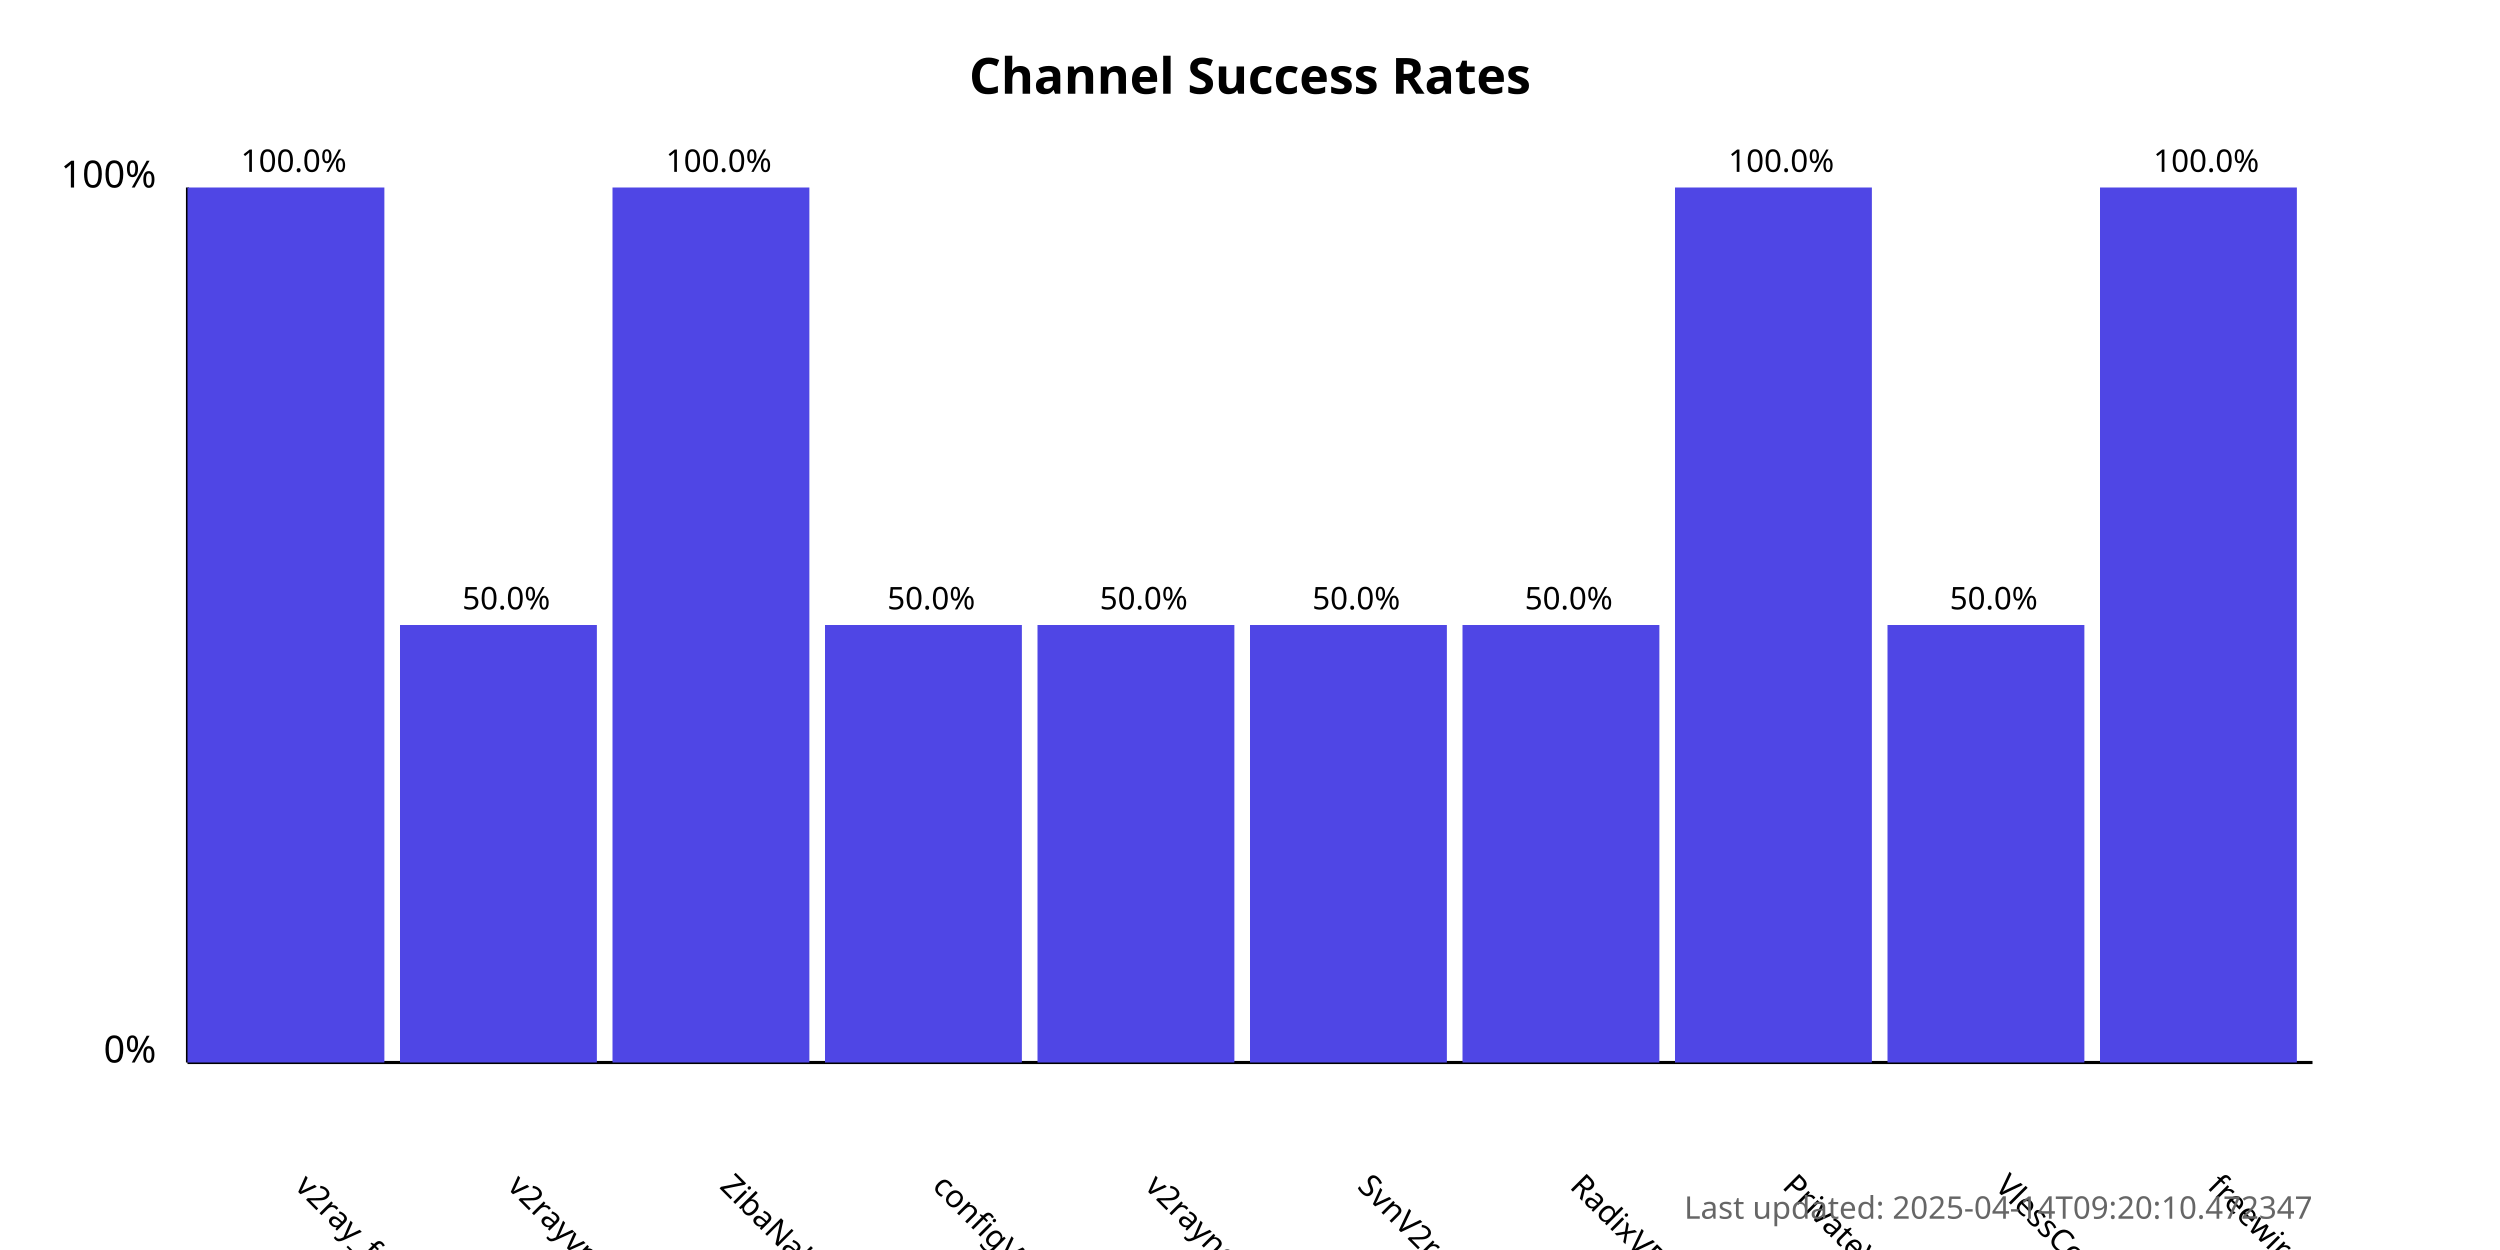
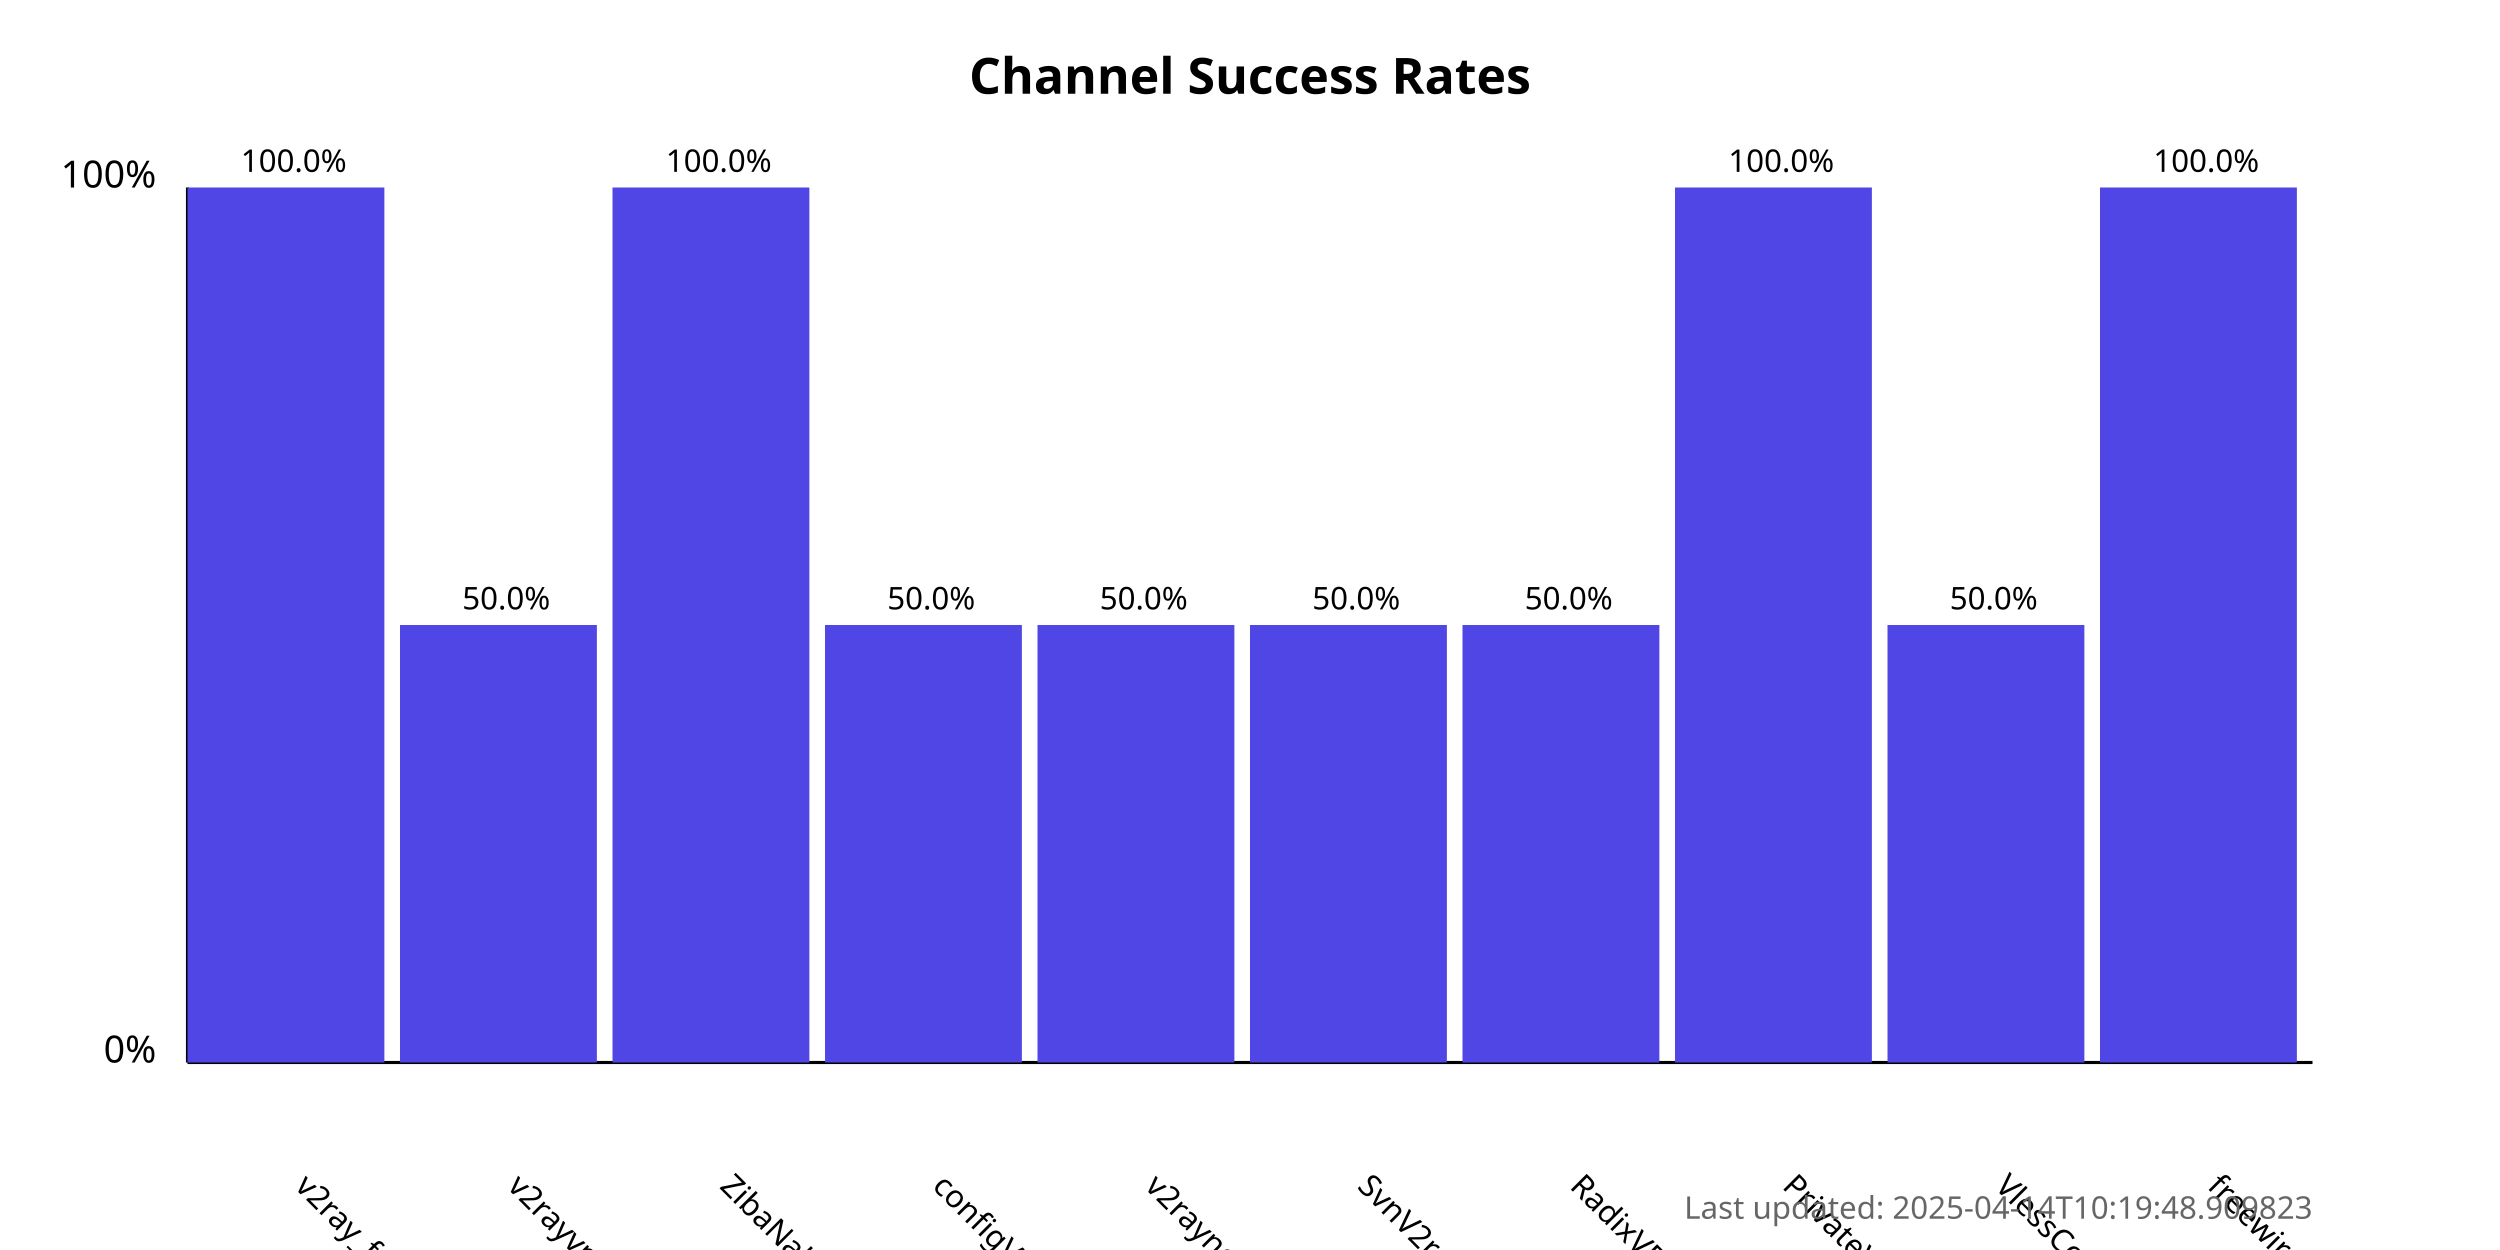
<svg xmlns="http://www.w3.org/2000/svg" width="800" height="400">
  <style>
            .chart-title { font: bold 16px sans-serif; }
            .axis-label { font: 12px sans-serif; }
            .tick-label { font: 10px sans-serif; }
            .bar { fill: #4f46e5; }
            .bar:hover { fill: #6366f1; }
            .timestamp { font: 10px sans-serif; fill: #666; }
        </style>
  <text x="400.0" y="30" text-anchor="middle" class="chart-title">
            Channel Success Rates
        </text>
  <line x1="60" y1="340" x2="60" y2="60" stroke="black" stroke-width="1" />
  <line x1="60" y1="340" x2="740" y2="340" stroke="black" stroke-width="1" />
  <text x="50" y="340" text-anchor="end" class="axis-label">0%</text>
  <text x="50" y="60" text-anchor="end" class="axis-label">100%</text>
  <g>
    <rect x="60" y="60.0" width="63.0" height="280.0" class="bar" />
    <text x="94.0" y="380" transform="rotate(45, 94.0, 380)" text-anchor="start" class="tick-label">
                v2ray_free_conf
            </text>
    <text x="94.0" y="55.0" text-anchor="middle" class="tick-label">
                100.0%
            </text>
  </g>
  <g>
    <rect x="128.0" y="200.0" width="63.0" height="140.0" class="bar" />
    <text x="162.0" y="380" transform="rotate(45, 162.0, 380)" text-anchor="start" class="tick-label">
                v2rayvpno
            </text>
    <text x="162.0" y="195.0" text-anchor="middle" class="tick-label">
                50.0%
            </text>
  </g>
  <g>
    <rect x="196.0" y="60.0" width="63.0" height="280.0" class="bar" />
    <text x="230.0" y="380" transform="rotate(45, 230.0, 380)" text-anchor="start" class="tick-label">
                ZibaNabz
            </text>
    <text x="230.0" y="55.0" text-anchor="middle" class="tick-label">
                100.0%
            </text>
  </g>
  <g>
    <rect x="264.0" y="200.0" width="63.0" height="140.0" class="bar" />
    <text x="298.0" y="380" transform="rotate(45, 298.0, 380)" text-anchor="start" class="tick-label">
                configV2rayForFree
            </text>
    <text x="298.0" y="195.0" text-anchor="middle" class="tick-label">
                50.0%
            </text>
  </g>
  <g>
    <rect x="332.0" y="200.0" width="63.0" height="140.0" class="bar" />
    <text x="366.0" y="380" transform="rotate(45, 366.0, 380)" text-anchor="start" class="tick-label">
                v2rayngvpn
            </text>
    <text x="366.0" y="195.0" text-anchor="middle" class="tick-label">
                50.0%
            </text>
  </g>
  <g>
    <rect x="400.0" y="200.0" width="63.0" height="140.0" class="bar" />
    <text x="434.0" y="380" transform="rotate(45, 434.0, 380)" text-anchor="start" class="tick-label">
                SvnV2ray
            </text>
    <text x="434.0" y="195.0" text-anchor="middle" class="tick-label">
                50.0%
            </text>
  </g>
  <g>
    <rect x="468.0" y="200.0" width="63.0" height="140.0" class="bar" />
    <text x="502.0" y="380" transform="rotate(45, 502.0, 380)" text-anchor="start" class="tick-label">
                RadixVPN
            </text>
    <text x="502.0" y="195.0" text-anchor="middle" class="tick-label">
                50.0%
            </text>
  </g>
  <g>
    <rect x="536.0" y="60.0" width="63.0" height="280.0" class="bar" />
    <text x="570.0" y="380" transform="rotate(45, 570.0, 380)" text-anchor="start" class="tick-label">
                PrivateVPNs
            </text>
    <text x="570.0" y="55.0" text-anchor="middle" class="tick-label">
                100.0%
            </text>
  </g>
  <g>
    <rect x="604.0" y="200.0" width="63.0" height="140.0" class="bar" />
    <text x="638.0" y="380" transform="rotate(45, 638.0, 380)" text-anchor="start" class="tick-label">
                VlessConfig
            </text>
    <text x="638.0" y="195.0" text-anchor="middle" class="tick-label">
                50.0%
            </text>
  </g>
  <g>
    <rect x="672.0" y="60.0" width="63.0" height="280.0" class="bar" />
    <text x="706.0" y="380" transform="rotate(45, 706.0, 380)" text-anchor="start" class="tick-label">
                freewireguard
            </text>
    <text x="706.0" y="55.0" text-anchor="middle" class="tick-label">
                100.0%
            </text>
  </g>
  <text x="740" y="390" text-anchor="end" class="timestamp">
-             Last updated: 2025-04-14T09:20:10.472347
+             Last updated: 2025-04-14T10:19:48.909823
        </text>
</svg>
